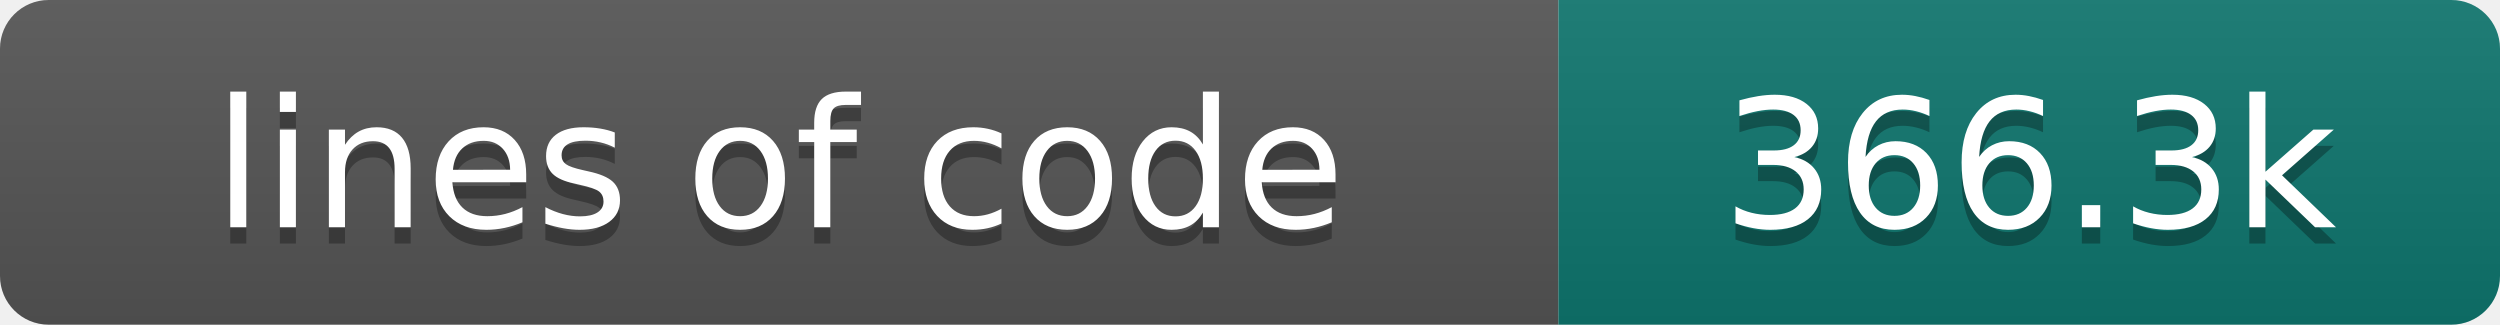
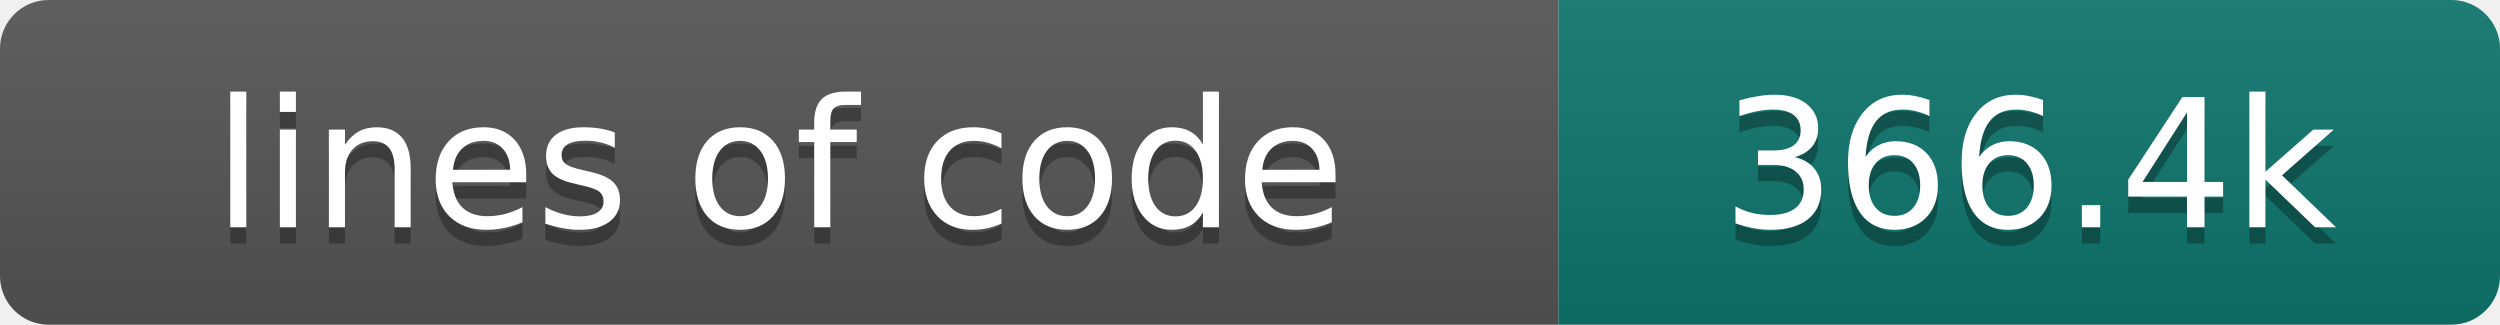
- <svg xmlns="http://www.w3.org/2000/svg" width="154" height="20" role="img" aria-label="lines of code: 366.3k">
+ <svg xmlns="http://www.w3.org/2000/svg" width="154" height="20" role="img" aria-label="lines of code: 366.4k">
  <linearGradient id="s" x2="0" y2="100%">
    <stop offset="0" stop-color="#bbb" stop-opacity=".1" />
    <stop offset="1" stop-opacity=".1" />
  </linearGradient>
  <clipPath id="r">
    <rect width="154" height="20" rx="3" fill="#fff" />
  </clipPath>
  <g clip-path="url(#r)">
    <rect width="96" height="20" fill="#555" />
    <rect x="96" width="58" height="20" fill="#0f766e" />
    <rect width="154" height="20" fill="url(#s)" />
  </g>
  <g fill="#fff" text-anchor="middle" font-family="DejaVu Sans,Verdana,Geneva,sans-serif" font-size="110">
    <text x="480" y="150" fill="#010101" fill-opacity=".3" transform="scale(.1)" textLength="860" lengthAdjust="spacing">lines of code</text>
    <text x="480" y="140" transform="scale(.1)" textLength="860" lengthAdjust="spacing">lines of code</text>
-     <text x="1250" y="150" fill="#010101" fill-opacity=".3" transform="scale(.1)" textLength="480" lengthAdjust="spacing">366.3k</text>
-     <text x="1250" y="140" transform="scale(.1)" textLength="480" lengthAdjust="spacing">366.3k</text>
+     <text x="1250" y="150" fill="#010101" fill-opacity=".3" transform="scale(.1)" textLength="480" lengthAdjust="spacing">366.4k</text>
+     <text x="1250" y="140" transform="scale(.1)" textLength="480" lengthAdjust="spacing">366.4k</text>
  </g>
</svg>
